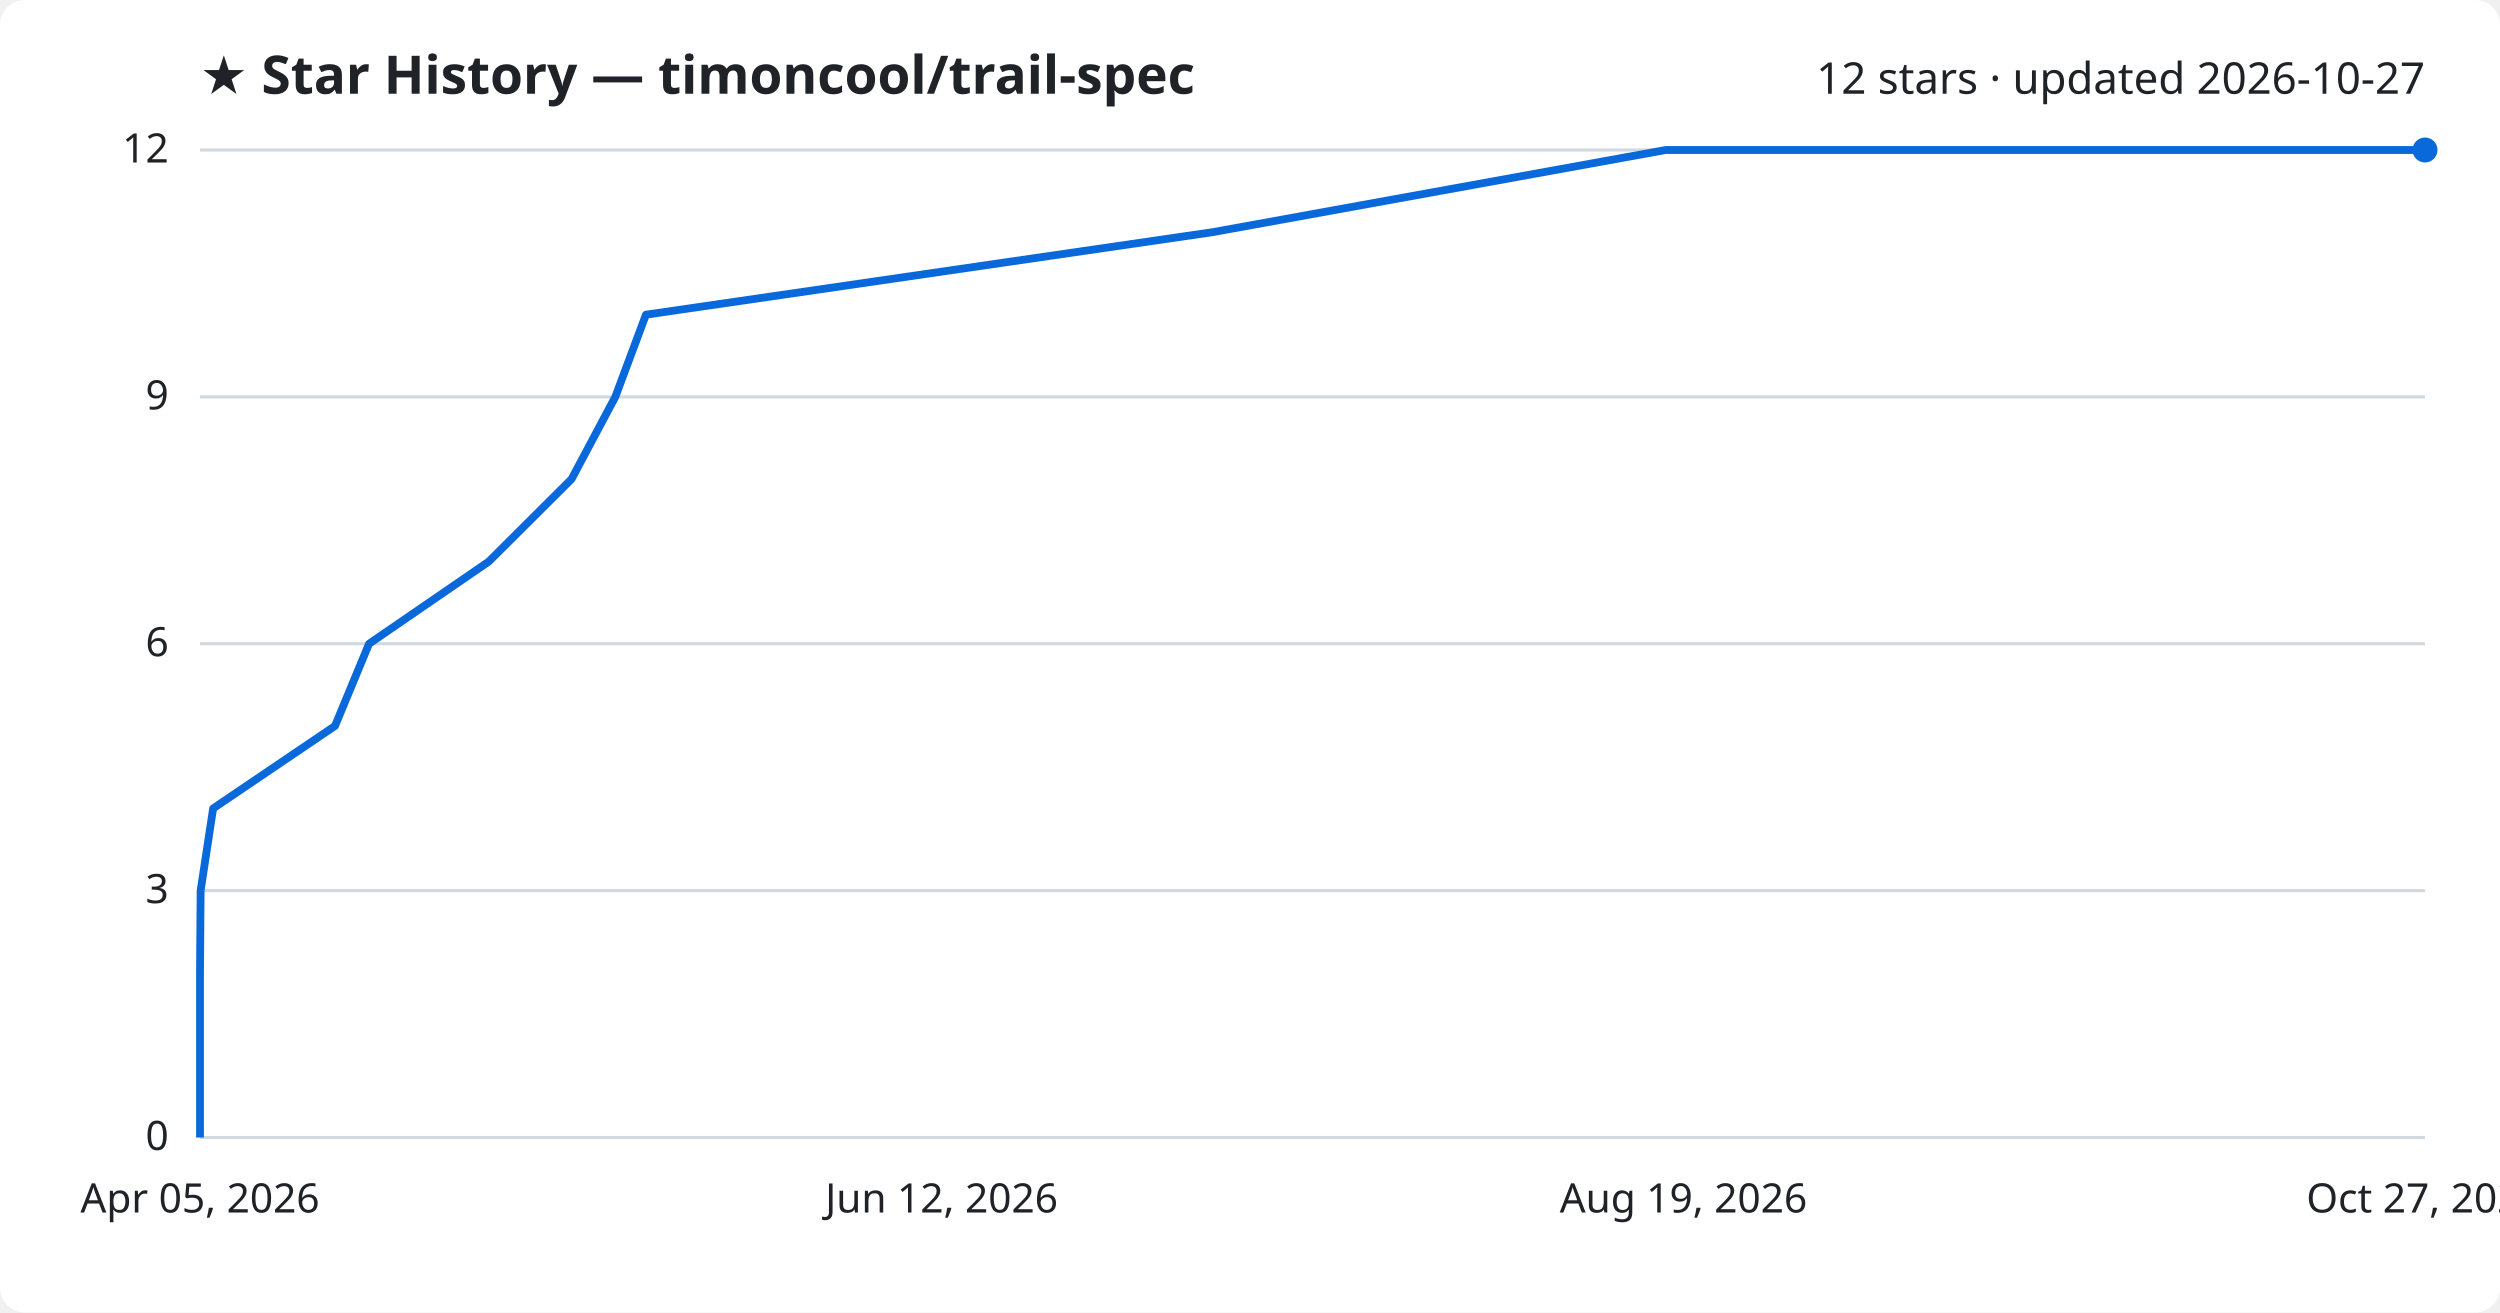
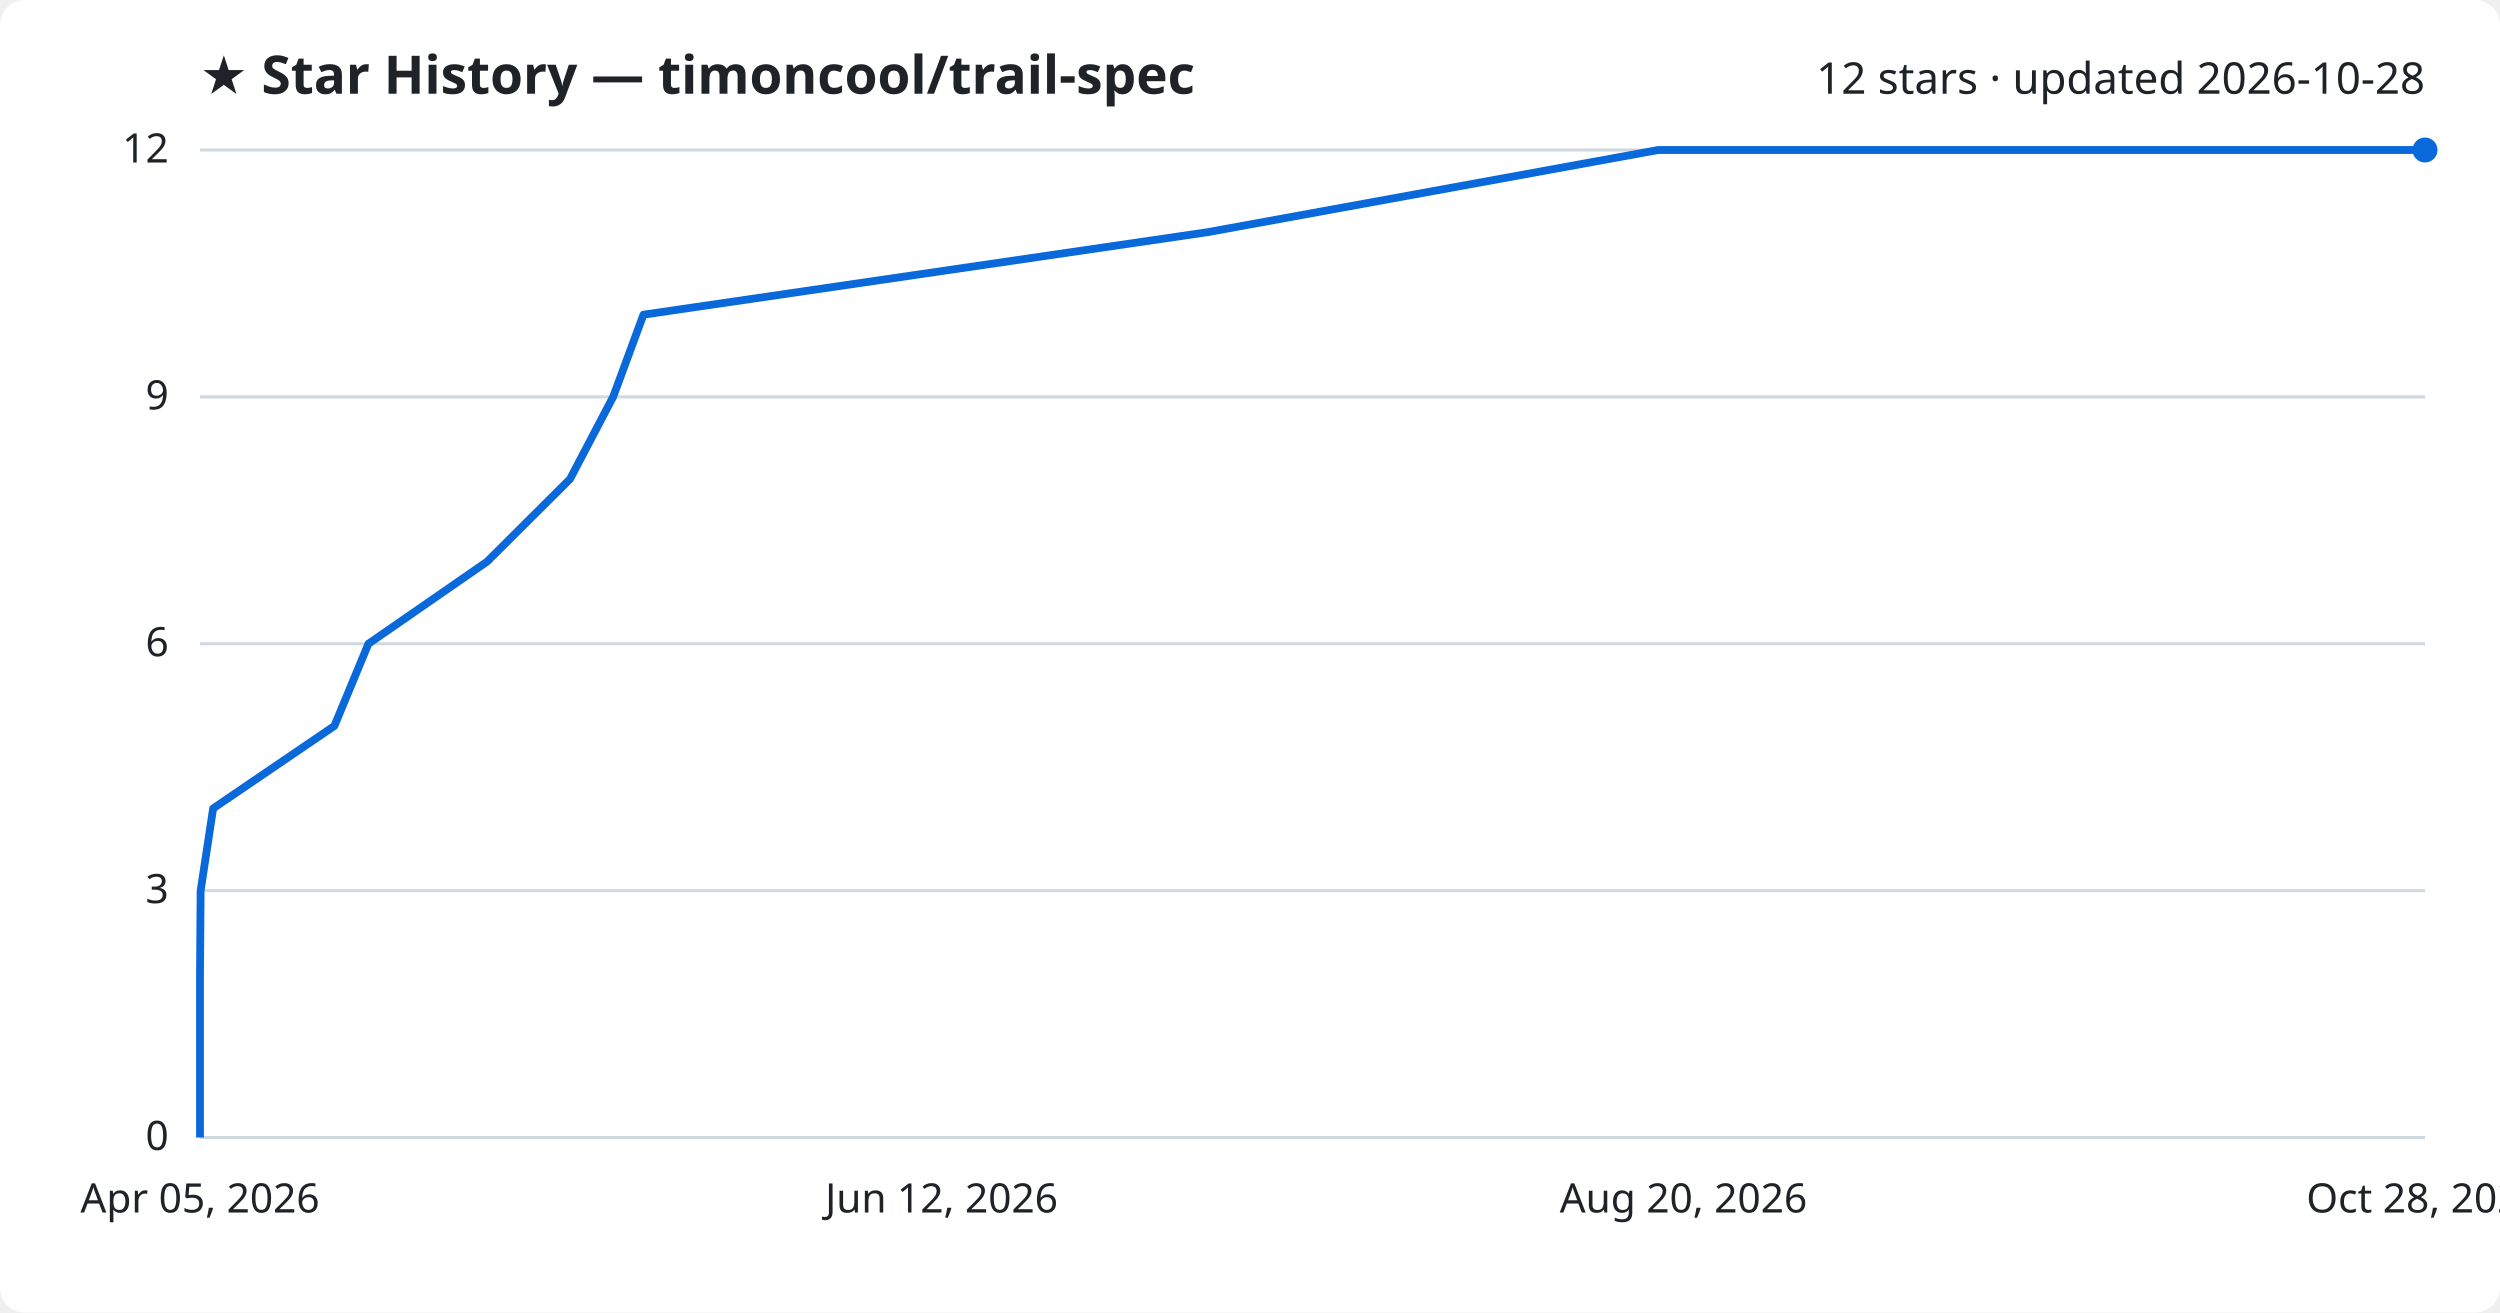
<svg xmlns="http://www.w3.org/2000/svg" viewBox="0 0 800 420" font-family="Segoe UI, sans-serif">
  <rect width="800" height="420" fill="#ffffff" rx="8" />
  <text x="64" y="30" fill="#1f2328" font-size="17" font-weight="700">★ Star History — timoncool/trail-spec</text>
-   <text x="776" y="30" fill="#1f2328" font-size="14" text-anchor="end">12 stars · updated 2026-10-27</text>
+   <text x="776" y="30" fill="#1f2328" font-size="14" text-anchor="end">12 stars · updated 2026-10-28</text>
  <line x1="64" y1="364.0" x2="776" y2="364.0" stroke="#d1d9e0" stroke-width="1" />
  <text x="54" y="368.0" fill="#1f2328" font-size="13" text-anchor="end">0</text>
  <line x1="64" y1="285.0" x2="776" y2="285.0" stroke="#d1d9e0" stroke-width="1" />
  <text x="54" y="289.0" fill="#1f2328" font-size="13" text-anchor="end">3</text>
  <line x1="64" y1="206.0" x2="776" y2="206.0" stroke="#d1d9e0" stroke-width="1" />
  <text x="54" y="210.0" fill="#1f2328" font-size="13" text-anchor="end">6</text>
  <line x1="64" y1="127.0" x2="776" y2="127.0" stroke="#d1d9e0" stroke-width="1" />
  <text x="54" y="131.0" fill="#1f2328" font-size="13" text-anchor="end">9</text>
  <line x1="64" y1="48.0" x2="776" y2="48.0" stroke="#d1d9e0" stroke-width="1" />
  <text x="54" y="52.0" fill="#1f2328" font-size="13" text-anchor="end">12</text>
-   <path d="M64.0,364.0 L64.0,337.7 L64.0,311.3 L64.2,285.0 L68.2,258.7 L107.2,232.3 L118.1,206.0 L156.4,179.7 L182.9,153.3 L196.9,127.0 L206.7,100.7 L388.0,74.3 L533.0,48.0 L776.0,48.0" fill="none" stroke="#0969da" stroke-width="2.5" stroke-linejoin="round" />
+   <path d="M64.0,364.0 L64.0,337.7 L64.0,311.3 L64.2,285.0 L68.2,258.7 L107.0,232.3 L117.9,206.0 L155.9,179.7 L182.4,153.3 L196.2,127.0 L205.9,100.7 L386.4,74.3 L530.6,48.0 L776.0,48.0" fill="none" stroke="#0969da" stroke-width="2.5" stroke-linejoin="round" />
  <circle cx="776.0" cy="48.0" r="4" fill="#0969da" />
  <text x="64.0" y="388" fill="#1f2328" font-size="13" text-anchor="middle">Apr 05, 2026</text>
  <text x="301.3" y="388" fill="#1f2328" font-size="13" text-anchor="middle">Jun 12, 2026</text>
-   <text x="538.7" y="388" fill="#1f2328" font-size="13" text-anchor="middle">Aug 19, 2026</text>
-   <text x="776.0" y="388" fill="#1f2328" font-size="13" text-anchor="middle">Oct 27, 2026</text>
+   <text x="538.7" y="388" fill="#1f2328" font-size="13" text-anchor="middle">Aug 20, 2026</text>
+   <text x="776.0" y="388" fill="#1f2328" font-size="13" text-anchor="middle">Oct 28, 2026</text>
</svg>
